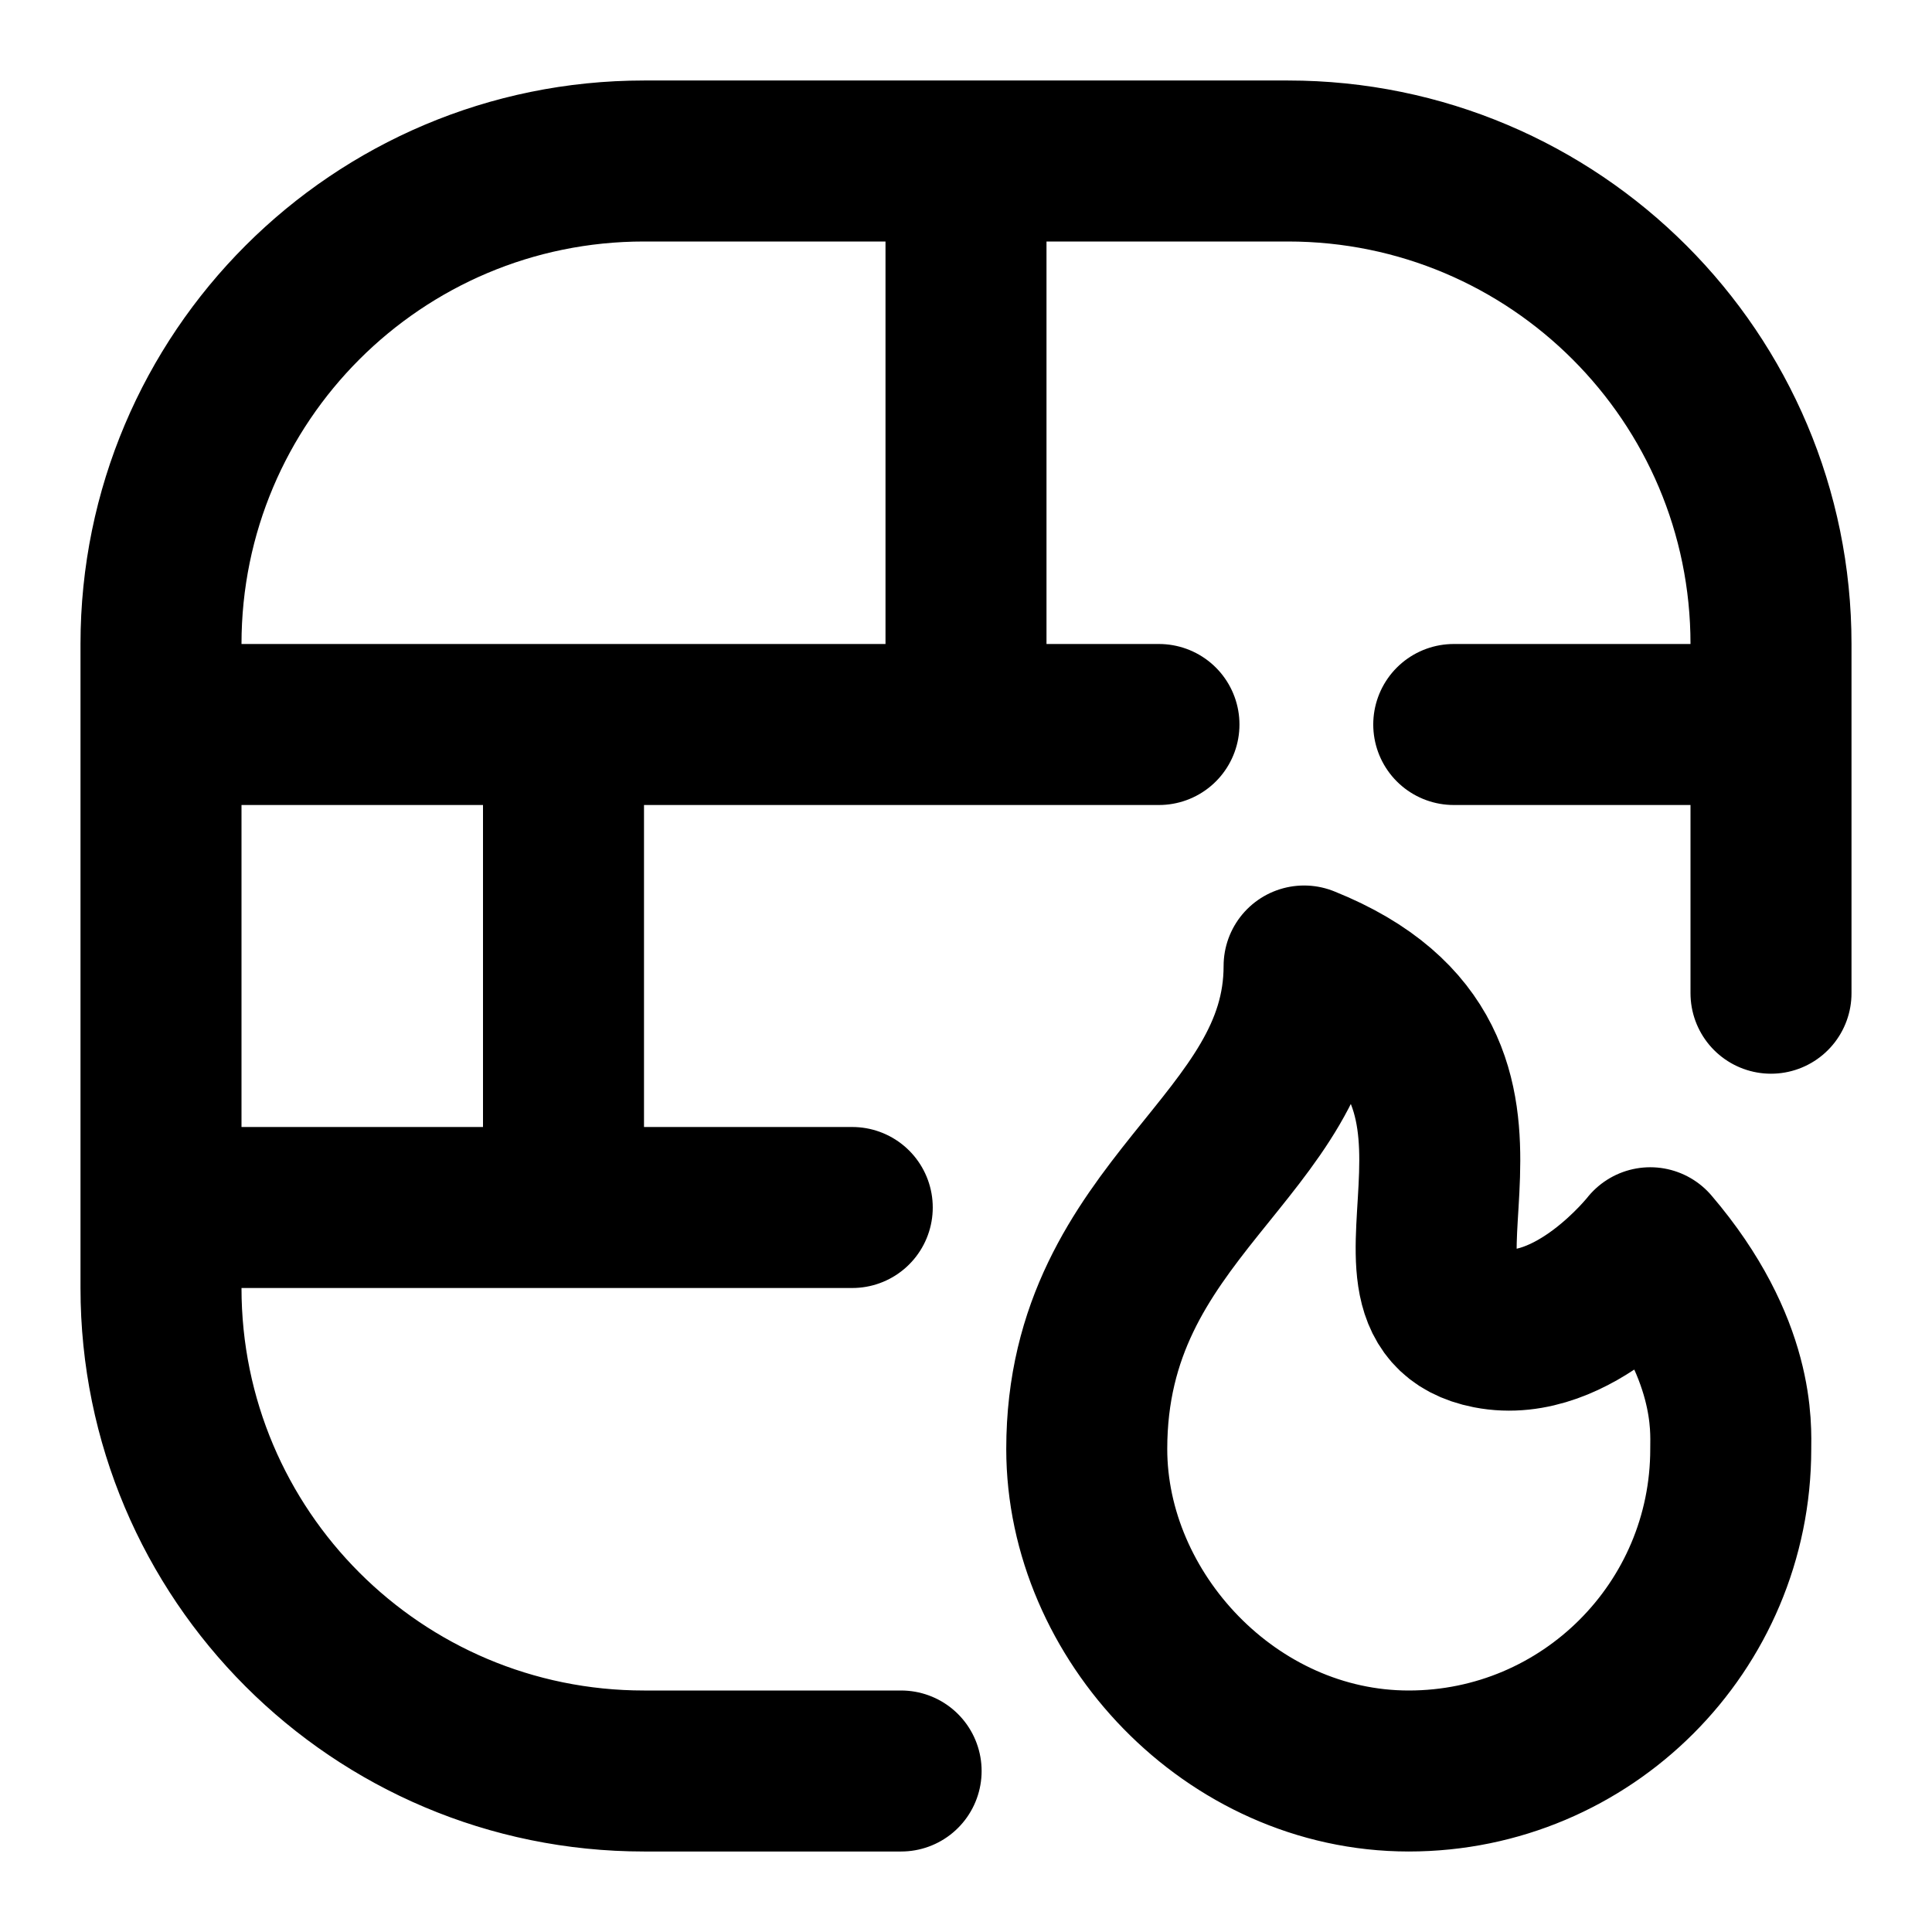
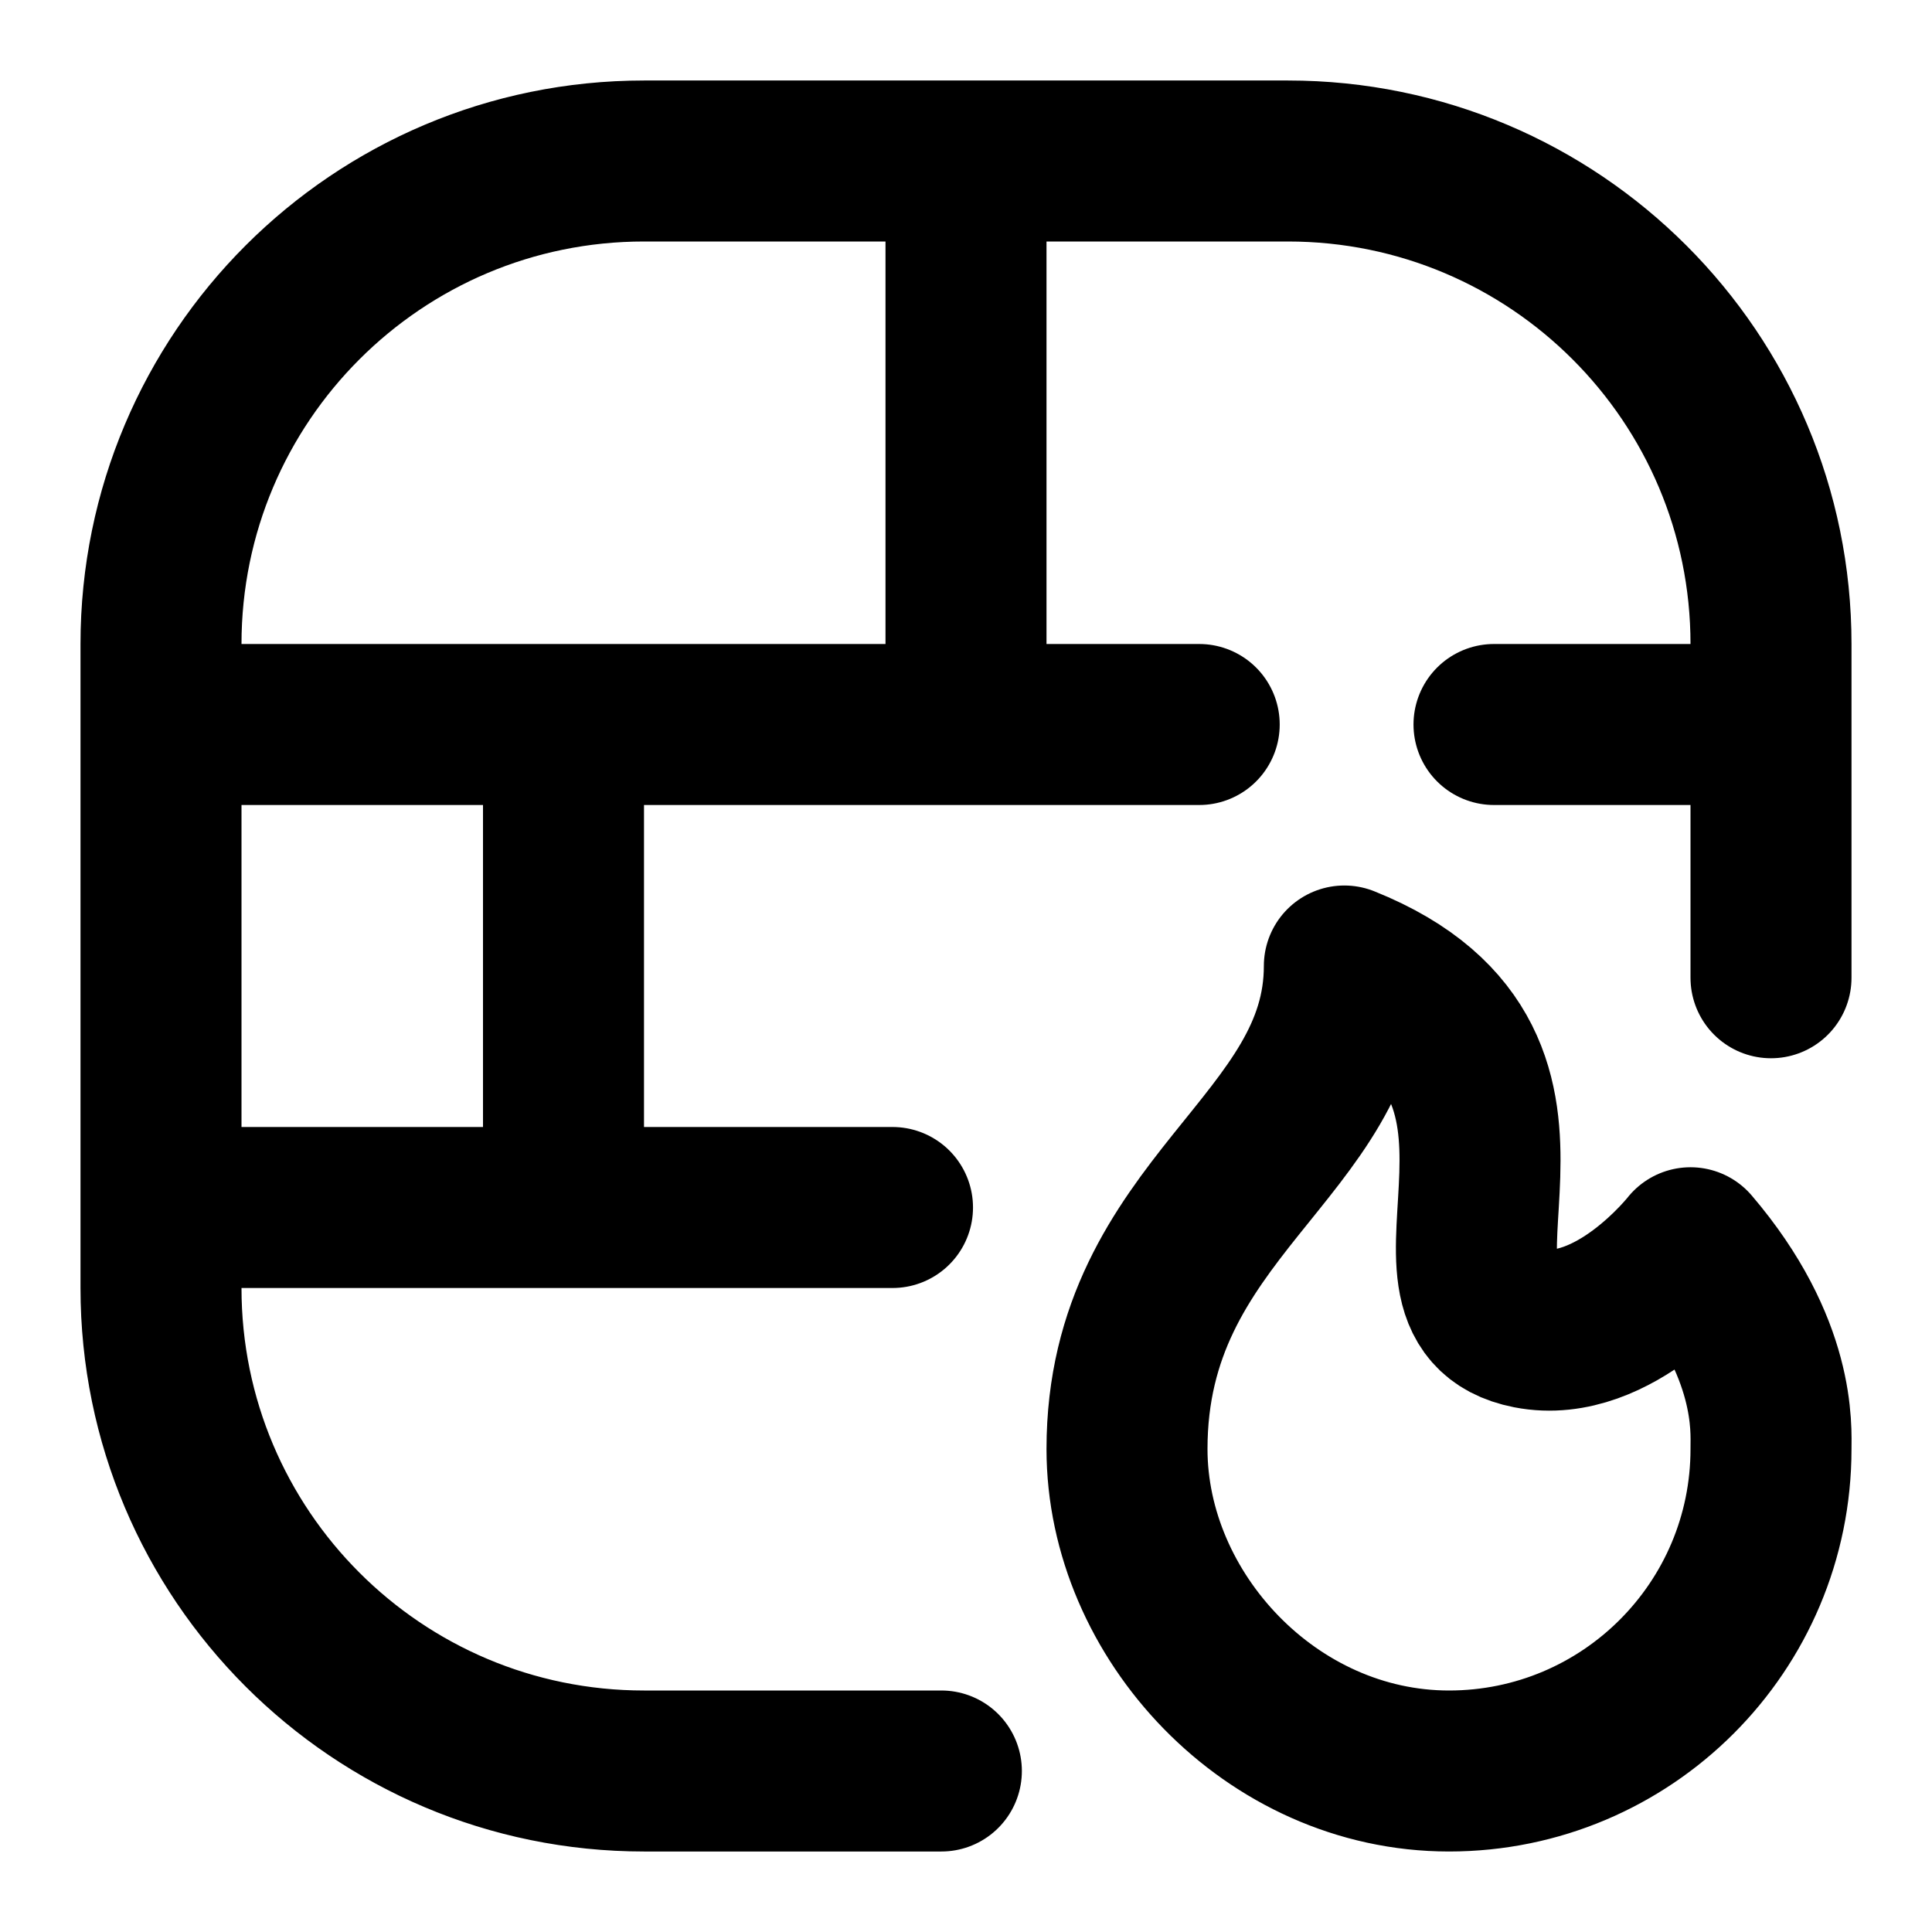
<svg xmlns="http://www.w3.org/2000/svg" width="24" height="24" viewBox="0 0 24 24" fill="none" stroke="currentColor" stroke-width="2" stroke-linecap="round" stroke-linejoin="round">
-   <path d="M11.194 22H8a6 6 0 0 1-6-6v-1m0 0V9m0 6h5M2 9V8a6 6 0 0 1 6-6h4M2 9h5m5-7h4a6 6 0 0 1 6 6v1M12 2v7m10 0v3.338M22 9h-3.941M7 9h5M7 9v6m5-6h2.397M7 15h3.587m6.913 7a4 4 0 0 0 4-4c0-.25.067-1.25-1-2.5 0 0-.947 1.206-2 1-1.703-.334.823-3.248-2.3-4.5 0 2.25-2.7 3-2.7 6 0 2.071 1.791 4 4 4" />
+   <path d="M11.694 22H8a6 6 0 0 1-6-6v-1m0 0V9m0 6h5M2 9V8a6 6 0 0 1 6-6h4M2 9h5m5-7h4a6 6 0 0 1 6 6v1M12 2v7m10 0v3.146M22 9h-3.441M7 9h5M7 9v6m5-6h2.897M7 15h4.087M18 22a4 4 0 0 0 4-4c0-.25.067-1.25-1-2.5 0 0-.947 1.206-2 1-1.703-.334.823-3.248-2.3-4.5 0 2.25-2.7 3-2.7 6 0 2.071 1.791 4 4 4" />
</svg>
